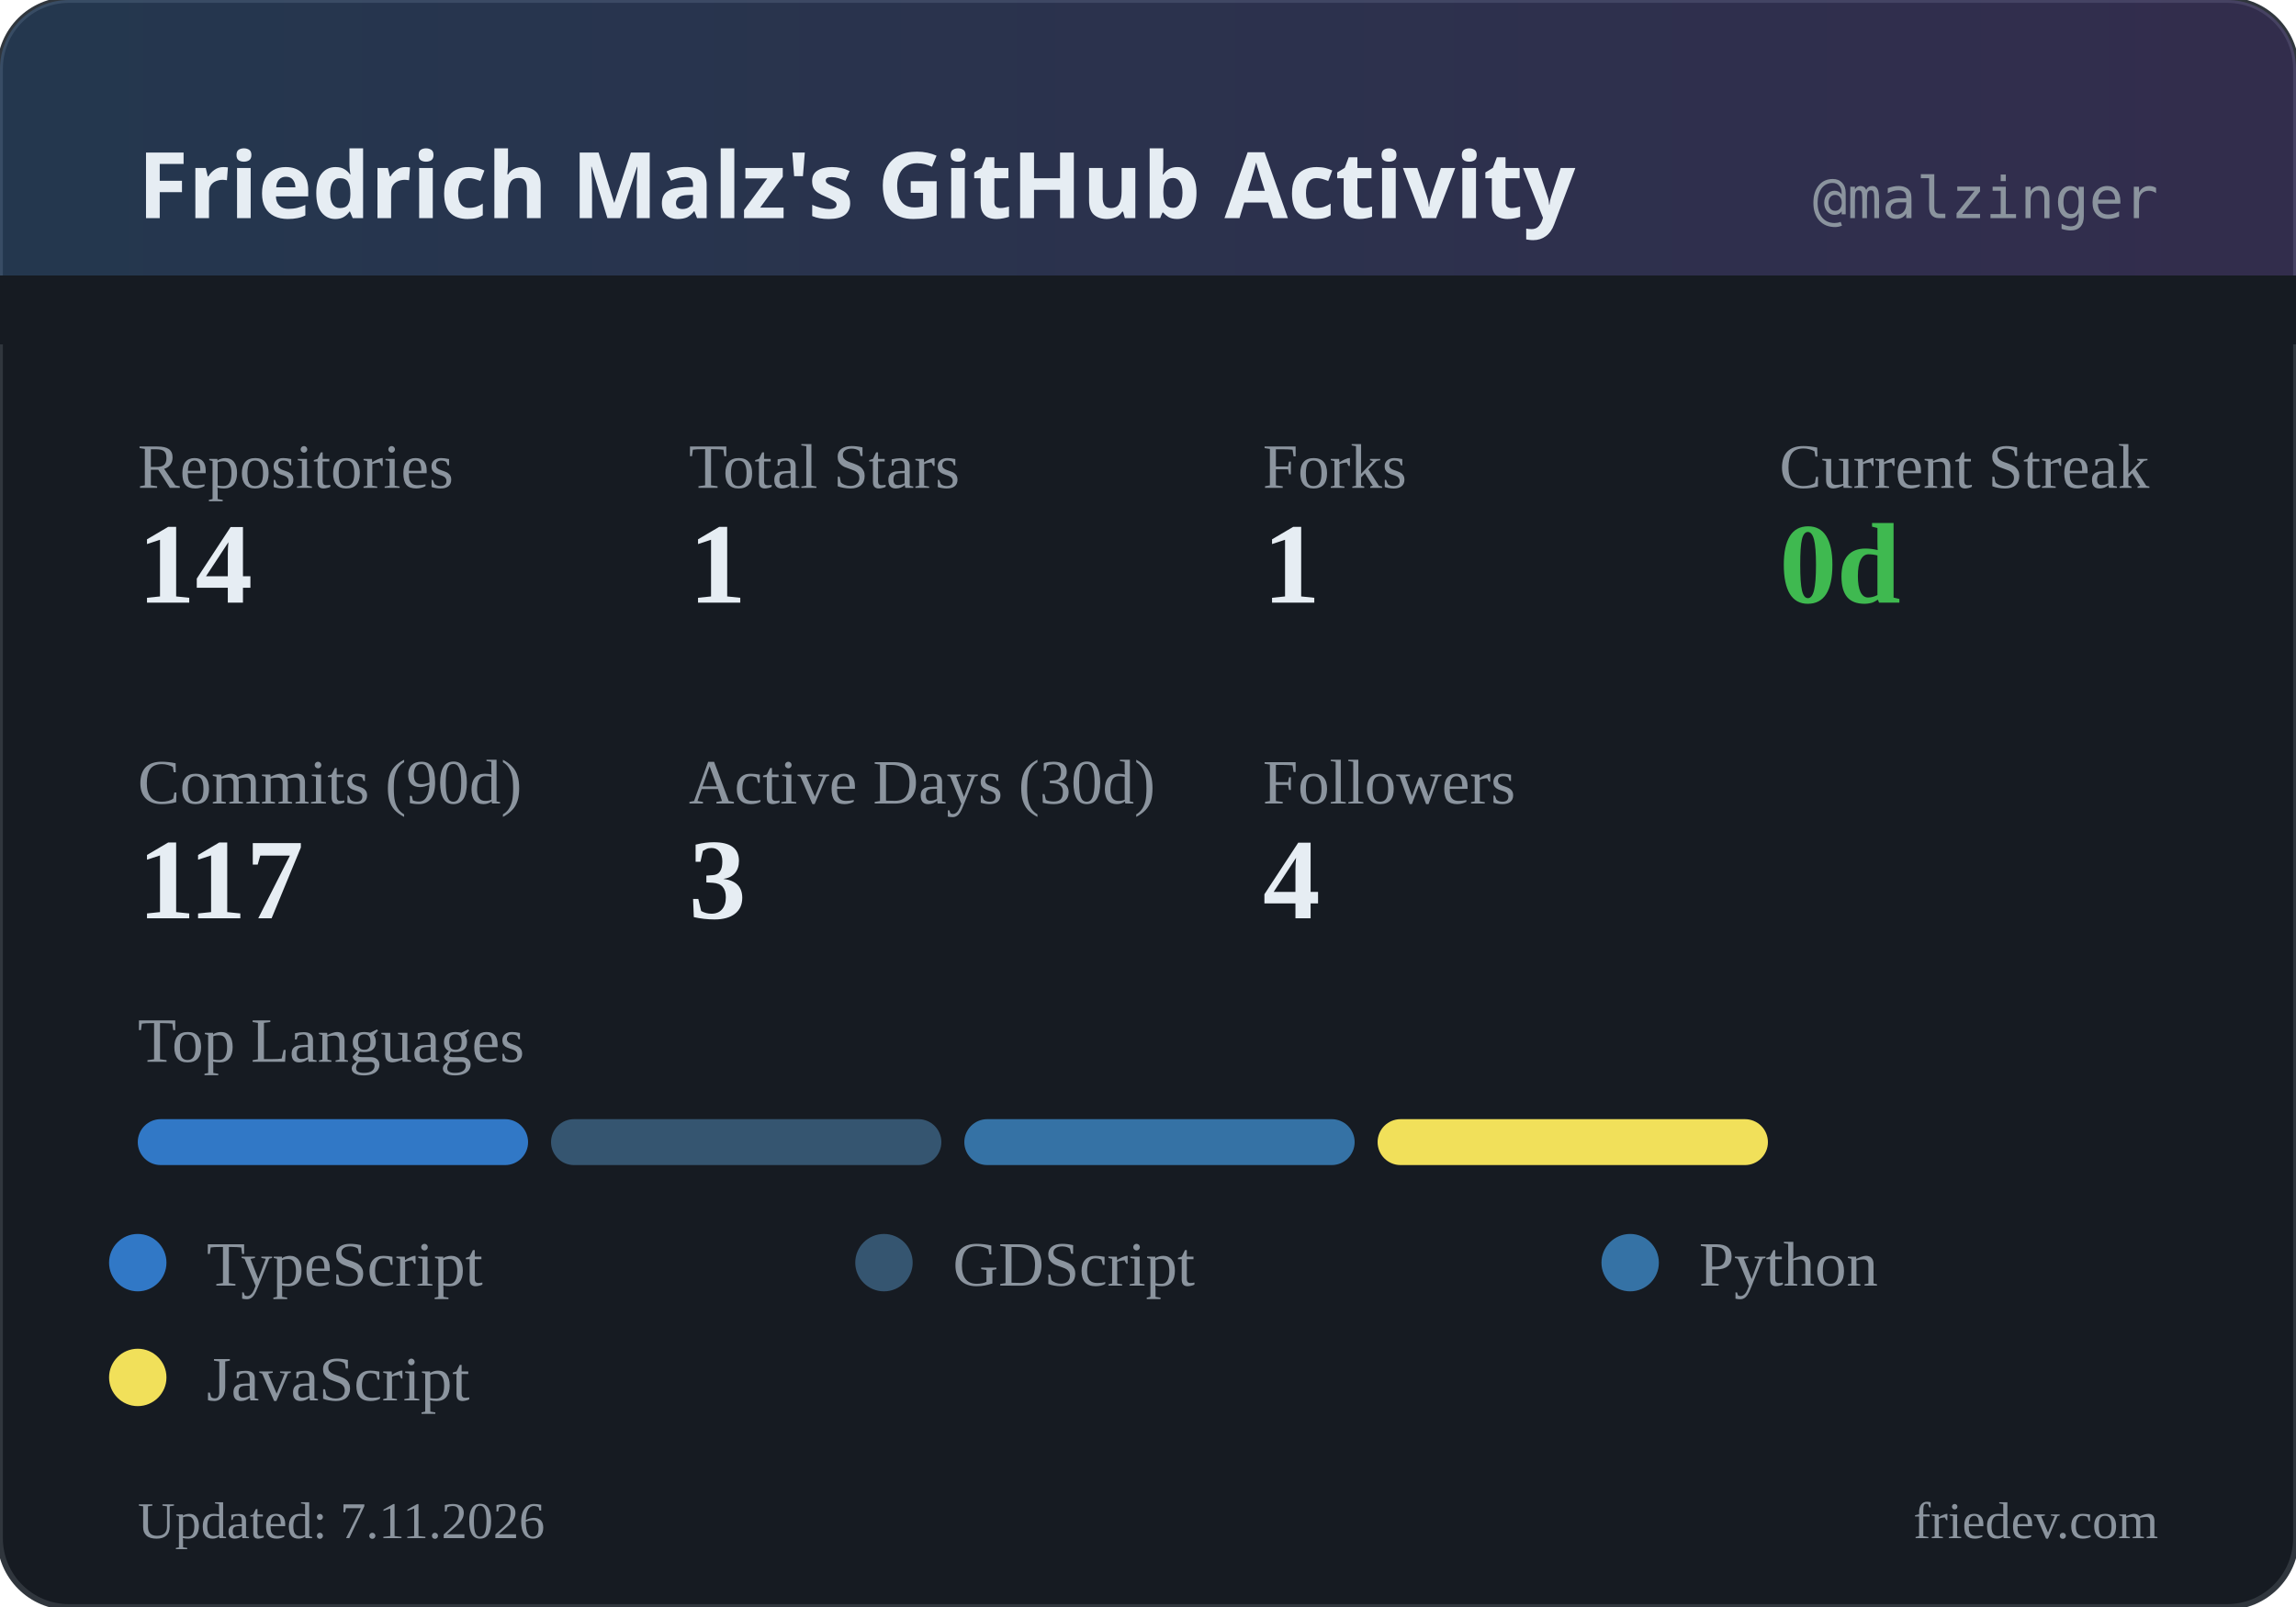
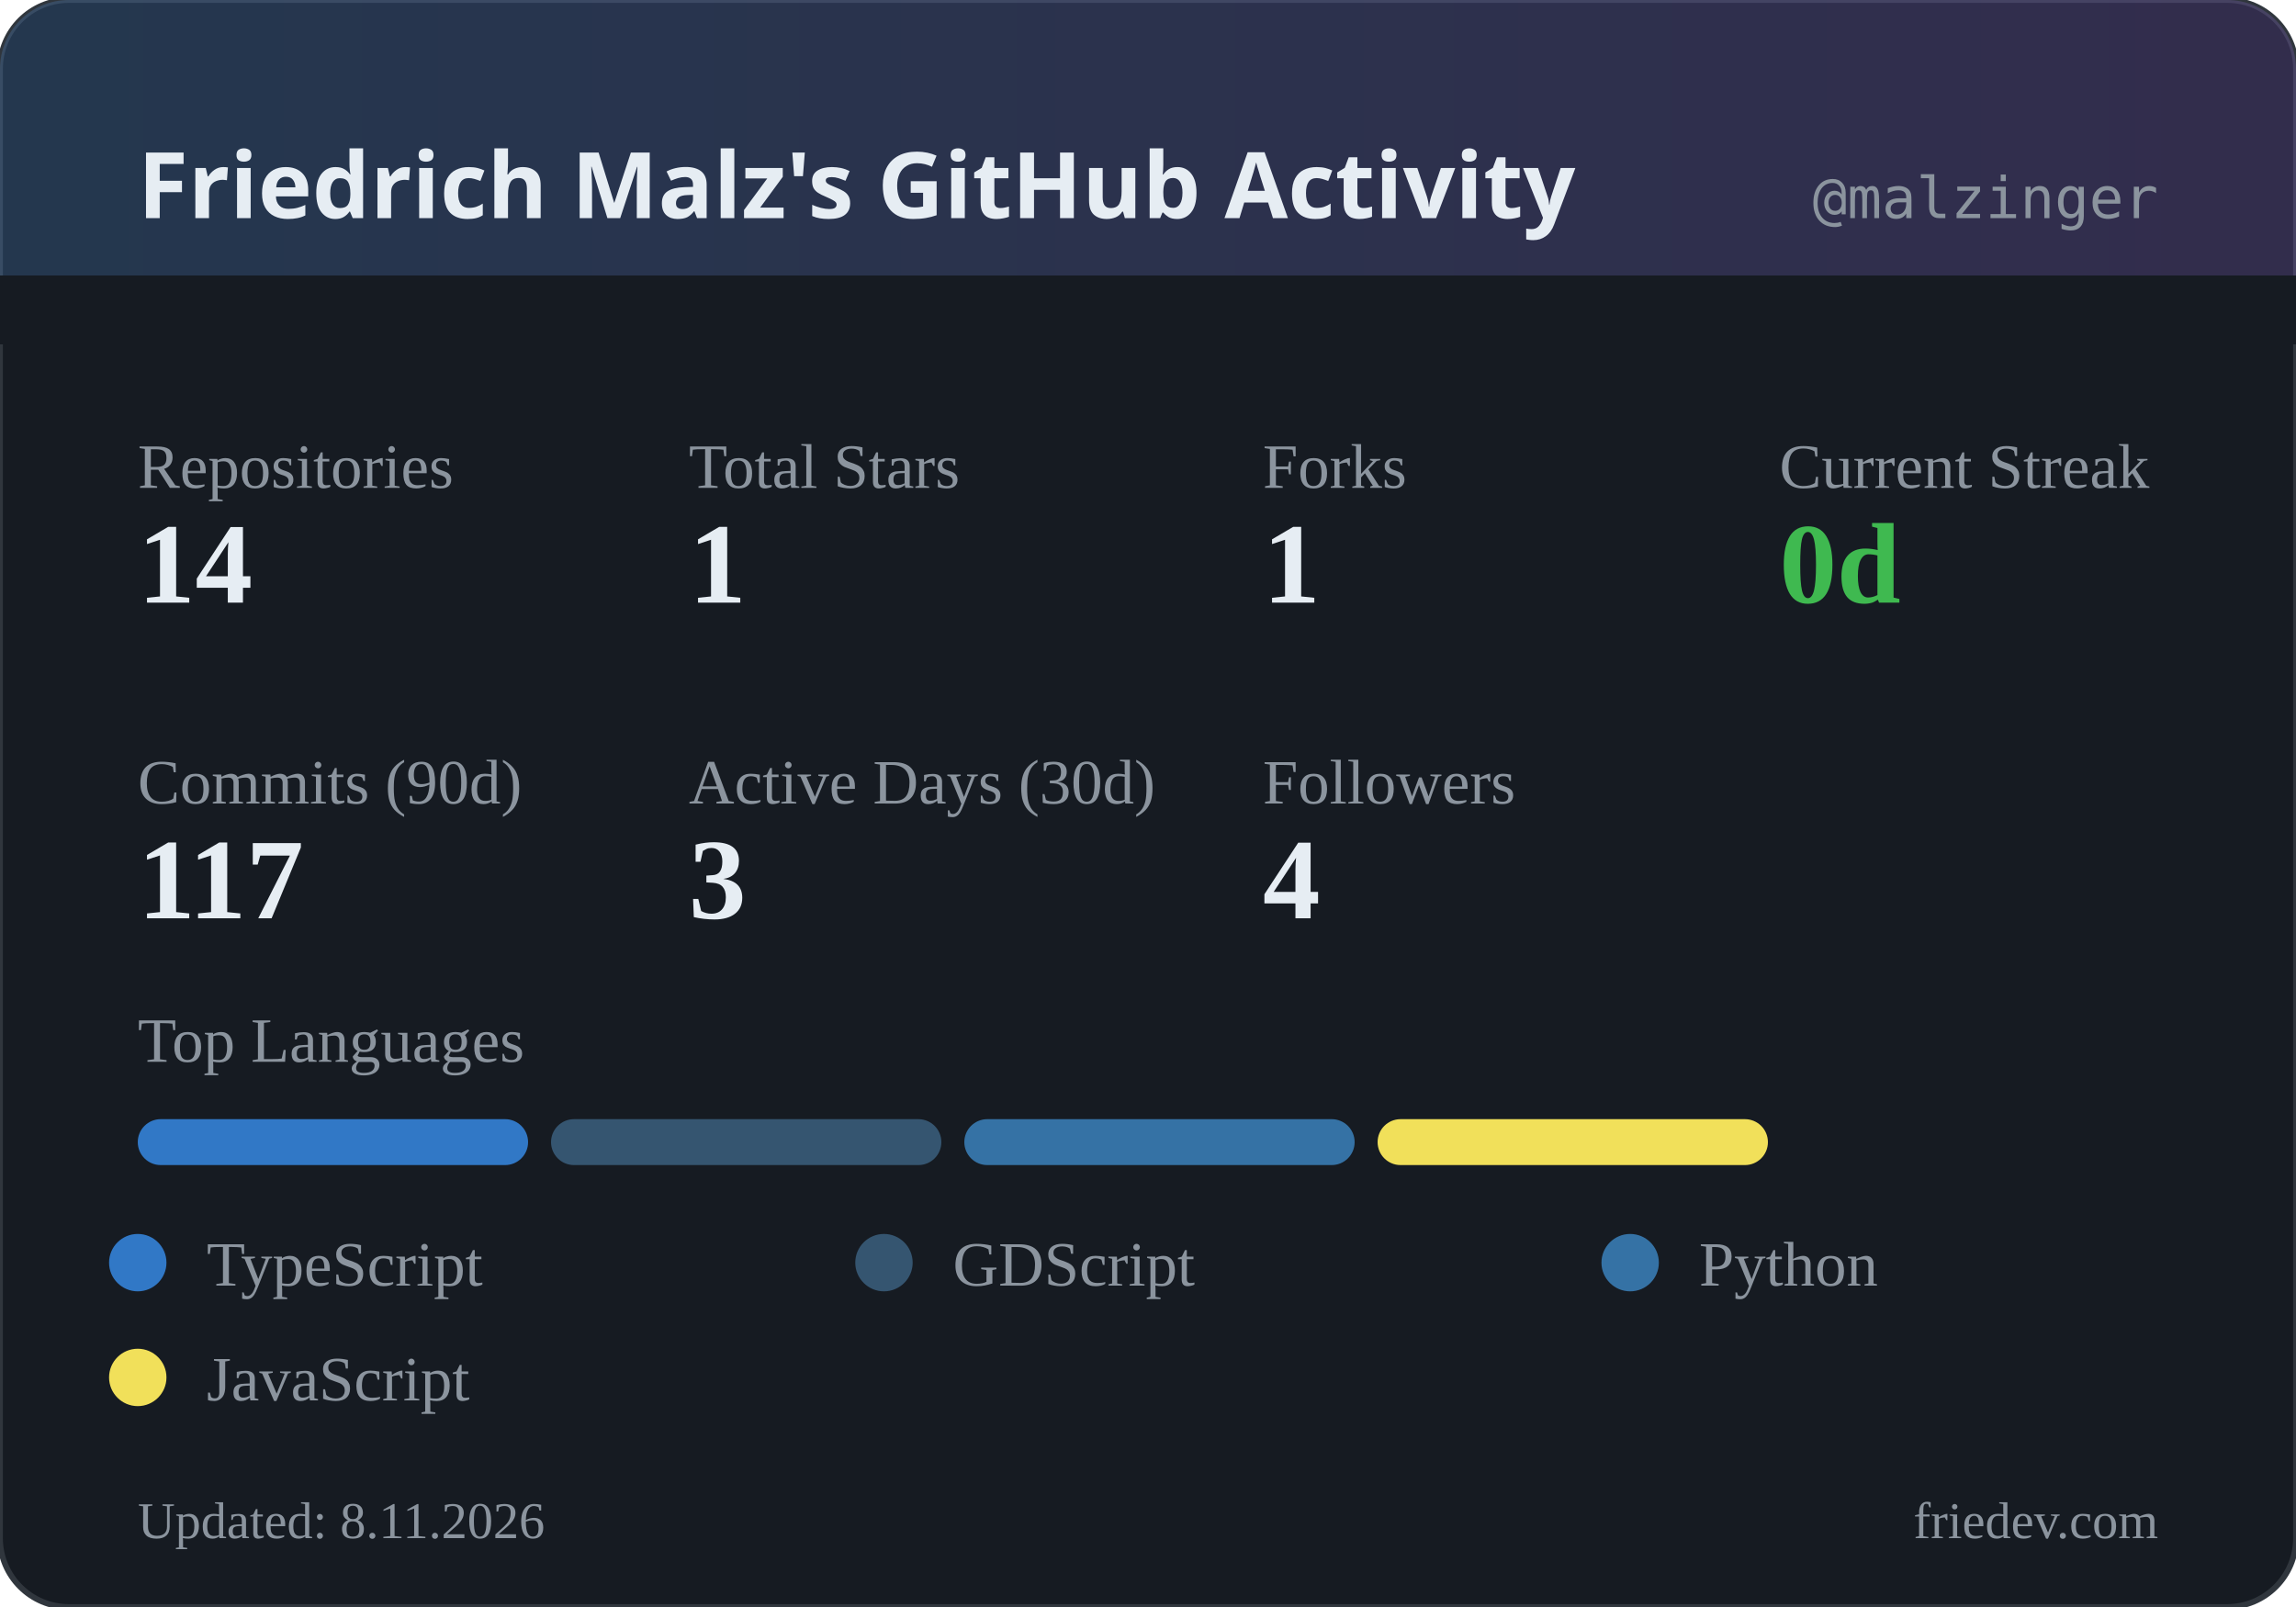
<svg xmlns="http://www.w3.org/2000/svg" width="400" height="280" viewBox="0 0 400 280">
  <defs>
    <linearGradient id="headerGrad" x1="0%" y1="0%" x2="100%" y2="0%">
      <stop offset="0%" style="stop-color:#58a6ff;stop-opacity:0.2" />
      <stop offset="100%" style="stop-color:#a371f7;stop-opacity:0.2" />
    </linearGradient>
  </defs>
  <rect width="400" height="280" rx="12" fill="#161b22" />
  <rect width="400" height="280" rx="12" fill="none" stroke="#30363d" stroke-width="1" />
  <rect width="400" height="60" rx="12" fill="url(#headerGrad)" />
  <rect x="0" y="48" width="400" height="12" fill="#161b22" />
  <text x="24" y="38" fill="#e6edf3" font-family="system-ui, sans-serif" font-size="16" font-weight="600">Friedrich Malz's GitHub Activity</text>
  <text x="376" y="38" fill="#8b949e" font-family="monospace" font-size="10" text-anchor="end">@malzinger</text>
  <text x="24" y="85" fill="#8b949e" font-size="11">Repositories</text>
  <text x="24" y="105" fill="#e6edf3" font-size="20" font-weight="600">14</text>
  <text x="120" y="85" fill="#8b949e" font-size="11">Total Stars</text>
  <text x="120" y="105" fill="#e6edf3" font-size="20" font-weight="600">1</text>
  <text x="220" y="85" fill="#8b949e" font-size="11">Forks</text>
  <text x="220" y="105" fill="#e6edf3" font-size="20" font-weight="600">1</text>
  <text x="310" y="85" fill="#8b949e" font-size="11">Current Streak</text>
  <text x="310" y="105" fill="#3fb950" font-size="20" font-weight="600">0d</text>
  <text x="24" y="140" fill="#8b949e" font-size="11">Commits (90d)</text>
  <text x="24" y="160" fill="#e6edf3" font-size="20" font-weight="600">117</text>
  <text x="120" y="140" fill="#8b949e" font-size="11">Active Days (30d)</text>
  <text x="120" y="160" fill="#e6edf3" font-size="20" font-weight="600">3</text>
  <text x="220" y="140" fill="#8b949e" font-size="11">Followers</text>
  <text x="220" y="160" fill="#e6edf3" font-size="20" font-weight="600">4</text>
  <text x="24" y="185" fill="#8b949e" font-size="11">Top Languages</text>
  <rect x="24" y="195" width="68" height="8" rx="4" fill="#3178c6" />
  <rect x="96" y="195" width="68" height="8" rx="4" fill="#355570" />
  <rect x="168" y="195" width="68" height="8" rx="4" fill="#3572A5" />
  <rect x="240" y="195" width="68" height="8" rx="4" fill="#f1e05a" />
  <circle cx="24" cy="220" r="5" fill="#3178c6" />
  <text x="36" y="224" fill="#8b949e" font-size="11">TypeScript</text>
  <circle cx="154" cy="220" r="5" fill="#355570" />
  <text x="166" y="224" fill="#8b949e" font-size="11">GDScript</text>
  <circle cx="284" cy="220" r="5" fill="#3572A5" />
  <text x="296" y="224" fill="#8b949e" font-size="11">Python</text>
  <circle cx="24" cy="240" r="5" fill="#f1e05a" />
  <text x="36" y="244" fill="#8b949e" font-size="11">JavaScript</text>
-   <text x="24" y="268" fill="#8b949e" font-size="9">Updated: 7.11.2026</text>
+   <text x="24" y="268" fill="#8b949e" font-size="9">Updated: 8.11.2026</text>
  <text x="376" y="268" fill="#8b949e" font-size="9" text-anchor="end">friedev.com</text>
</svg>
